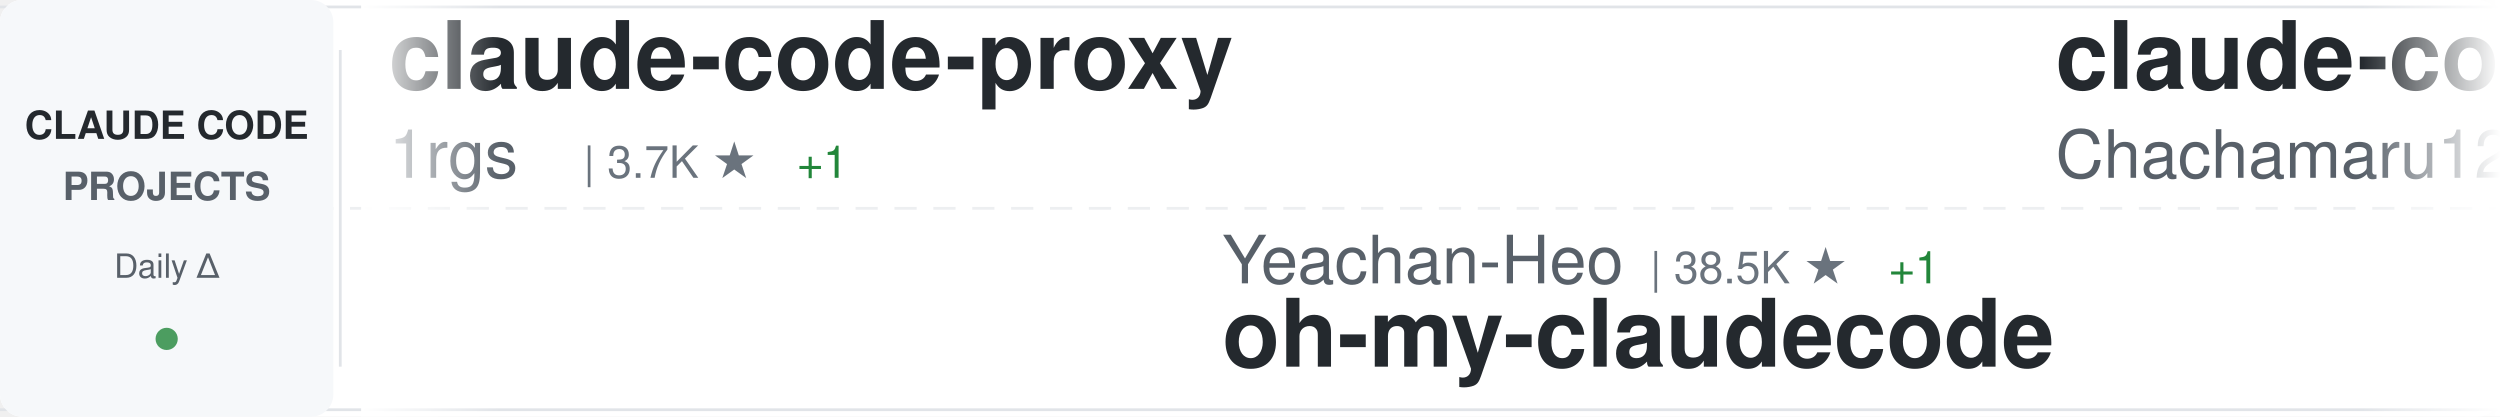
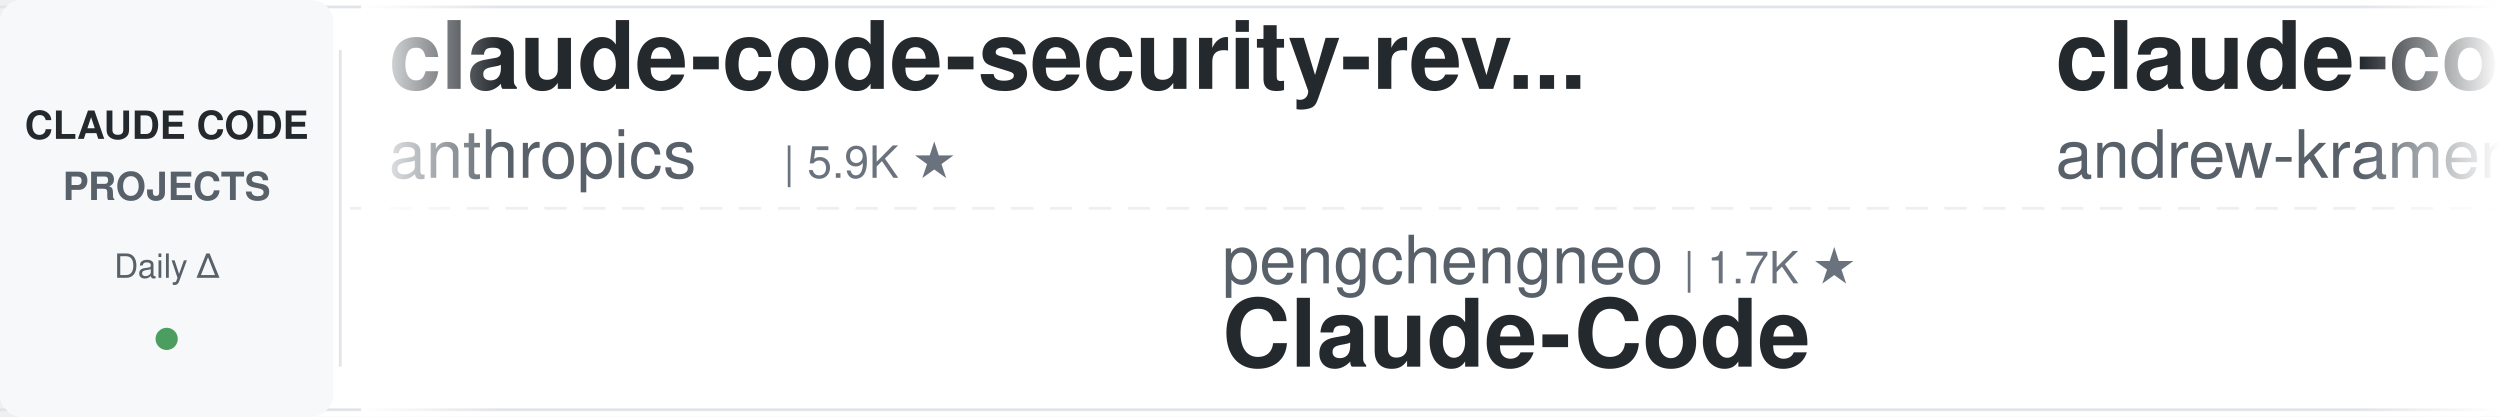
<svg xmlns="http://www.w3.org/2000/svg" width="900" height="150">
  <defs>
    <linearGradient id="awesomeLeftFade" x1="0%" y1="0%" x2="100%" y2="0%">
      <stop offset="0%" style="stop-color:#ffffff;stop-opacity:1" />
      <stop offset="100%" style="stop-color:#ffffff;stop-opacity:0" />
    </linearGradient>
    <linearGradient id="awesomeRightFade" x1="0%" y1="0%" x2="100%" y2="0%">
      <stop offset="0%" style="stop-color:#ffffff;stop-opacity:0" />
      <stop offset="100%" style="stop-color:#ffffff;stop-opacity:1" />
    </linearGradient>
  </defs>
  <rect width="900" height="150" fill="#ffffff" rx="8" />
  <rect x="0" y="2" width="900" height="1" fill="#e1e4e8" />
  <rect x="0" y="147" width="900" height="1" fill="#e1e4e8" />
  <line x1="0" y1="75" x2="900" y2="75" stroke="#e1e4e8" stroke-width="1" stroke-dasharray="8 6" opacity="0.6" />
  <rect x="0" y="0" width="120" height="150" fill="#f6f8fa" rx="8" />
  <text x="60" y="50" font-family="-apple-system, BlinkMacSystemFont, 'Segoe UI', Helvetica, Arial, sans-serif" font-size="14" font-weight="600" fill="#24292e" text-anchor="middle">CLAUDE CODE</text>
  <text x="60" y="72" font-family="-apple-system, BlinkMacSystemFont, 'Segoe UI', Helvetica, Arial, sans-serif" font-size="14" font-weight="600" fill="#586069" text-anchor="middle">PROJECTS</text>
  <text x="60" y="100" font-family="-apple-system, BlinkMacSystemFont, 'Segoe UI', Helvetica, Arial, sans-serif" font-size="12" font-weight="500" fill="#586069" text-anchor="middle">Daily Δ</text>
  <circle cx="60" cy="122" r="4" fill="#22863a" opacity="0.8" />
  <rect x="122" y="18" width="1" height="114" fill="#e1e4e8" />
  <clipPath id="awesomeTickerClip">
    <rect x="130" y="0" width="770" height="150" />
  </clipPath>
  <g clip-path="url(#awesomeTickerClip)">
    <g id="awesomeTickerItems">
      <animateTransform attributeName="transform" attributeType="XML" type="translate" from="0 0" to="-3000 0" dur="54s" repeatCount="indefinite" />
      <g transform="translate(0, 0)">
-         <text x="140" y="32" font-family="-apple-system, BlinkMacSystemFont, 'Segoe UI', Helvetica, Arial, sans-serif" font-size="34" font-weight="600" fill="#24292e">claude-code-proxy</text>
-         <text x="140" y="64" font-family="-apple-system, BlinkMacSystemFont, 'Segoe UI', Helvetica, Arial, sans-serif" font-size="24" font-weight="400" fill="#586069">1rgs</text>
-         <text x="210" y="64" font-family="-apple-system, BlinkMacSystemFont, 'Segoe UI', Helvetica, Arial, sans-serif" font-size="16" font-weight="500" fill="#6a737d">| 3.7K ★</text>
-         <text x="287" y="64" font-family="-apple-system, BlinkMacSystemFont, 'Segoe UI', Helvetica, Arial, sans-serif" font-size="16" font-weight="500" fill="#22863a"> +1</text>
-       </g>
-       <g transform="translate(300, 0)">
-         <text x="140" y="102" font-family="-apple-system, BlinkMacSystemFont, 'Segoe UI', Helvetica, Arial, sans-serif" font-size="24" font-weight="400" fill="#586069">Yeachan-Heo</text>
-         <text x="294" y="102" font-family="-apple-system, BlinkMacSystemFont, 'Segoe UI', Helvetica, Arial, sans-serif" font-size="16" font-weight="500" fill="#6a737d">| 38.5K ★</text>
-         <text x="380" y="102" font-family="-apple-system, BlinkMacSystemFont, 'Segoe UI', Helvetica, Arial, sans-serif" font-size="16" font-weight="500" fill="#22863a"> +1</text>
-         <text x="140" y="132" font-family="-apple-system, BlinkMacSystemFont, 'Segoe UI', Helvetica, Arial, sans-serif" font-size="34" font-weight="600" fill="#24292e">oh-my-claudecode</text>
-       </g>
-       <g transform="translate(600, 0)">
-         <text x="140" y="32" font-family="-apple-system, BlinkMacSystemFont, 'Segoe UI', Helvetica, Arial, sans-serif" font-size="34" font-weight="600" fill="#24292e">claude-code-harness</text>
-         <text x="140" y="64" font-family="-apple-system, BlinkMacSystemFont, 'Segoe UI', Helvetica, Arial, sans-serif" font-size="24" font-weight="400" fill="#586069">Chachamaru127</text>
-         <text x="318" y="64" font-family="-apple-system, BlinkMacSystemFont, 'Segoe UI', Helvetica, Arial, sans-serif" font-size="16" font-weight="500" fill="#6a737d">| 3.1K ★</text>
-         <text x="395" y="64" font-family="-apple-system, BlinkMacSystemFont, 'Segoe UI', Helvetica, Arial, sans-serif" font-size="16" font-weight="500" fill="#22863a"> +1</text>
-       </g>
-       <g transform="translate(900, 0)">
-         <text x="140" y="102" font-family="-apple-system, BlinkMacSystemFont, 'Segoe UI', Helvetica, Arial, sans-serif" font-size="24" font-weight="400" fill="#586069">lintsinghua</text>
-         <text x="294" y="102" font-family="-apple-system, BlinkMacSystemFont, 'Segoe UI', Helvetica, Arial, sans-serif" font-size="16" font-weight="500" fill="#6a737d">| 4.1K ★</text>
-         <text x="371" y="102" font-family="-apple-system, BlinkMacSystemFont, 'Segoe UI', Helvetica, Arial, sans-serif" font-size="16" font-weight="500" fill="#22863a"> +2</text>
-         <text x="140" y="132" font-family="-apple-system, BlinkMacSystemFont, 'Segoe UI', Helvetica, Arial, sans-serif" font-size="34" font-weight="600" fill="#24292e">claude-code-book</text>
-       </g>
-       <g transform="translate(1200, 0)">
-         <text x="140" y="32" font-family="-apple-system, BlinkMacSystemFont, 'Segoe UI', Helvetica, Arial, sans-serif" font-size="34" font-weight="600" fill="#24292e">claude-code-templates</text>
-         <text x="140" y="64" font-family="-apple-system, BlinkMacSystemFont, 'Segoe UI', Helvetica, Arial, sans-serif" font-size="24" font-weight="400" fill="#586069">davila7</text>
-         <text x="246" y="64" font-family="-apple-system, BlinkMacSystemFont, 'Segoe UI', Helvetica, Arial, sans-serif" font-size="16" font-weight="500" fill="#6a737d">| 30.2K ★</text>
-         <text x="332" y="64" font-family="-apple-system, BlinkMacSystemFont, 'Segoe UI', Helvetica, Arial, sans-serif" font-size="16" font-weight="500" fill="#22863a"> +1</text>
-       </g>
-       <g transform="translate(1500, 0)">
-         <text x="140" y="102" font-family="-apple-system, BlinkMacSystemFont, 'Segoe UI', Helvetica, Arial, sans-serif" font-size="24" font-weight="400" fill="#586069">sugyan</text>
-         <text x="234" y="102" font-family="-apple-system, BlinkMacSystemFont, 'Segoe UI', Helvetica, Arial, sans-serif" font-size="16" font-weight="500" fill="#6a737d">| 1.1K ★</text>
-         <text x="140" y="132" font-family="-apple-system, BlinkMacSystemFont, 'Segoe UI', Helvetica, Arial, sans-serif" font-size="34" font-weight="600" fill="#24292e">claude-code-webui</text>
-       </g>
-       <g transform="translate(1800, 0)">
        <text x="140" y="32" font-family="-apple-system, BlinkMacSystemFont, 'Segoe UI', Helvetica, Arial, sans-serif" font-size="34" font-weight="600" fill="#24292e">claude-code-security-rev...</text>
        <text x="140" y="64" font-family="-apple-system, BlinkMacSystemFont, 'Segoe UI', Helvetica, Arial, sans-serif" font-size="24" font-weight="400" fill="#586069">anthropics</text>
        <text x="282" y="64" font-family="-apple-system, BlinkMacSystemFont, 'Segoe UI', Helvetica, Arial, sans-serif" font-size="16" font-weight="500" fill="#6a737d">| 5.9K ★</text>
      </g>
+       <g transform="translate(300, 0)">
+         <text x="140" y="102" font-family="-apple-system, BlinkMacSystemFont, 'Segoe UI', Helvetica, Arial, sans-serif" font-size="24" font-weight="400" fill="#586069">pengchengneo</text>
+         <text x="306" y="102" font-family="-apple-system, BlinkMacSystemFont, 'Segoe UI', Helvetica, Arial, sans-serif" font-size="16" font-weight="500" fill="#6a737d">| 1.7K ★</text>
+         <text x="140" y="132" font-family="-apple-system, BlinkMacSystemFont, 'Segoe UI', Helvetica, Arial, sans-serif" font-size="34" font-weight="600" fill="#24292e">Claude-Code</text>
+       </g>
+       <g transform="translate(600, 0)">
+         <text x="140" y="32" font-family="-apple-system, BlinkMacSystemFont, 'Segoe UI', Helvetica, Arial, sans-serif" font-size="34" font-weight="600" fill="#24292e">claude-code-source-build</text>
+         <text x="140" y="64" font-family="-apple-system, BlinkMacSystemFont, 'Segoe UI', Helvetica, Arial, sans-serif" font-size="24" font-weight="400" fill="#586069">andrew-kramer-inno</text>
+         <text x="378" y="64" font-family="-apple-system, BlinkMacSystemFont, 'Segoe UI', Helvetica, Arial, sans-serif" font-size="16" font-weight="500" fill="#6a737d">| 593 ★</text>
+       </g>
+       <g transform="translate(900, 0)">
+         <text x="140" y="102" font-family="-apple-system, BlinkMacSystemFont, 'Segoe UI', Helvetica, Arial, sans-serif" font-size="24" font-weight="400" fill="#586069">Alishahryar1</text>
+         <text x="306" y="102" font-family="-apple-system, BlinkMacSystemFont, 'Segoe UI', Helvetica, Arial, sans-serif" font-size="16" font-weight="500" fill="#6a737d">| 45.4K ★</text>
+         <text x="392" y="102" font-family="-apple-system, BlinkMacSystemFont, 'Segoe UI', Helvetica, Arial, sans-serif" font-size="16" font-weight="500" fill="#22863a"> +8</text>
+         <text x="140" y="132" font-family="-apple-system, BlinkMacSystemFont, 'Segoe UI', Helvetica, Arial, sans-serif" font-size="34" font-weight="600" fill="#24292e">free-claude-code</text>
+       </g>
+       <g transform="translate(1200, 0)">
+         <text x="140" y="32" font-family="-apple-system, BlinkMacSystemFont, 'Segoe UI', Helvetica, Arial, sans-serif" font-size="34" font-weight="600" fill="#24292e">claude-howto</text>
+         <text x="140" y="64" font-family="-apple-system, BlinkMacSystemFont, 'Segoe UI', Helvetica, Arial, sans-serif" font-size="24" font-weight="400" fill="#586069">luongnv89</text>
+         <text x="270" y="64" font-family="-apple-system, BlinkMacSystemFont, 'Segoe UI', Helvetica, Arial, sans-serif" font-size="16" font-weight="500" fill="#6a737d">| 41.0K ★</text>
+         <text x="356" y="64" font-family="-apple-system, BlinkMacSystemFont, 'Segoe UI', Helvetica, Arial, sans-serif" font-size="16" font-weight="500" fill="#22863a"> +4</text>
+       </g>
+       <g transform="translate(1500, 0)">
+         <text x="140" y="102" font-family="-apple-system, BlinkMacSystemFont, 'Segoe UI', Helvetica, Arial, sans-serif" font-size="24" font-weight="400" fill="#586069">wanshuiyin</text>
+         <text x="282" y="102" font-family="-apple-system, BlinkMacSystemFont, 'Segoe UI', Helvetica, Arial, sans-serif" font-size="16" font-weight="500" fill="#6a737d">| 14.6K ★</text>
+         <text x="368" y="102" font-family="-apple-system, BlinkMacSystemFont, 'Segoe UI', Helvetica, Arial, sans-serif" font-size="16" font-weight="500" fill="#22863a"> +4</text>
+         <text x="140" y="132" font-family="-apple-system, BlinkMacSystemFont, 'Segoe UI', Helvetica, Arial, sans-serif" font-size="34" font-weight="600" fill="#24292e">Auto-claude-code-researc...</text>
+       </g>
+       <g transform="translate(1800, 0)">
+         <text x="140" y="32" font-family="-apple-system, BlinkMacSystemFont, 'Segoe UI', Helvetica, Arial, sans-serif" font-size="34" font-weight="600" fill="#24292e">claude-code-showcase</text>
+         <text x="140" y="64" font-family="-apple-system, BlinkMacSystemFont, 'Segoe UI', Helvetica, Arial, sans-serif" font-size="24" font-weight="400" fill="#586069">ChrisWiles</text>
+         <text x="282" y="64" font-family="-apple-system, BlinkMacSystemFont, 'Segoe UI', Helvetica, Arial, sans-serif" font-size="16" font-weight="500" fill="#6a737d">| 6.0K ★</text>
+       </g>
      <g transform="translate(2100, 0)">
-         <text x="140" y="102" font-family="-apple-system, BlinkMacSystemFont, 'Segoe UI', Helvetica, Arial, sans-serif" font-size="24" font-weight="400" fill="#586069">shanraisshan</text>
-         <text x="306" y="102" font-family="-apple-system, BlinkMacSystemFont, 'Segoe UI', Helvetica, Arial, sans-serif" font-size="16" font-weight="500" fill="#6a737d">| 64.4K ★</text>
-         <text x="392" y="102" font-family="-apple-system, BlinkMacSystemFont, 'Segoe UI', Helvetica, Arial, sans-serif" font-size="16" font-weight="500" fill="#22863a"> +7</text>
-         <text x="140" y="132" font-family="-apple-system, BlinkMacSystemFont, 'Segoe UI', Helvetica, Arial, sans-serif" font-size="34" font-weight="600" fill="#24292e">claude-code-best-practic...</text>
+         <text x="140" y="102" font-family="-apple-system, BlinkMacSystemFont, 'Segoe UI', Helvetica, Arial, sans-serif" font-size="24" font-weight="400" fill="#586069">VILA-Lab</text>
+         <text x="258" y="102" font-family="-apple-system, BlinkMacSystemFont, 'Segoe UI', Helvetica, Arial, sans-serif" font-size="16" font-weight="500" fill="#6a737d">| 2.0K ★</text>
+         <text x="140" y="132" font-family="-apple-system, BlinkMacSystemFont, 'Segoe UI', Helvetica, Arial, sans-serif" font-size="34" font-weight="600" fill="#24292e">Dive-into-Claude-Code</text>
      </g>
      <g transform="translate(2400, 0)">
-         <text x="140" y="32" font-family="-apple-system, BlinkMacSystemFont, 'Segoe UI', Helvetica, Arial, sans-serif" font-size="34" font-weight="600" fill="#24292e">how-claude-code-works</text>
-         <text x="140" y="64" font-family="-apple-system, BlinkMacSystemFont, 'Segoe UI', Helvetica, Arial, sans-serif" font-size="24" font-weight="400" fill="#586069">Windy3f3f3f3f</text>
-         <text x="318" y="64" font-family="-apple-system, BlinkMacSystemFont, 'Segoe UI', Helvetica, Arial, sans-serif" font-size="16" font-weight="500" fill="#6a737d">| 3.4K ★</text>
-         <text x="395" y="64" font-family="-apple-system, BlinkMacSystemFont, 'Segoe UI', Helvetica, Arial, sans-serif" font-size="16" font-weight="500" fill="#22863a"> +2</text>
+         <text x="140" y="32" font-family="-apple-system, BlinkMacSystemFont, 'Segoe UI', Helvetica, Arial, sans-serif" font-size="34" font-weight="600" fill="#24292e">claude-code-tips</text>
+         <text x="140" y="64" font-family="-apple-system, BlinkMacSystemFont, 'Segoe UI', Helvetica, Arial, sans-serif" font-size="24" font-weight="400" fill="#586069">ykdojo</text>
+         <text x="234" y="64" font-family="-apple-system, BlinkMacSystemFont, 'Segoe UI', Helvetica, Arial, sans-serif" font-size="16" font-weight="500" fill="#6a737d">| 9.6K ★</text>
      </g>
      <g transform="translate(2700, 0)">
-         <text x="140" y="102" font-family="-apple-system, BlinkMacSystemFont, 'Segoe UI', Helvetica, Arial, sans-serif" font-size="24" font-weight="400" fill="#586069">alejandrobalderas</text>
-         <text x="366" y="102" font-family="-apple-system, BlinkMacSystemFont, 'Segoe UI', Helvetica, Arial, sans-serif" font-size="16" font-weight="500" fill="#6a737d">| 2.8K ★</text>
-         <text x="140" y="132" font-family="-apple-system, BlinkMacSystemFont, 'Segoe UI', Helvetica, Arial, sans-serif" font-size="34" font-weight="600" fill="#24292e">claude-code-from-source</text>
+         <text x="140" y="102" font-family="-apple-system, BlinkMacSystemFont, 'Segoe UI', Helvetica, Arial, sans-serif" font-size="24" font-weight="400" fill="#586069">shareAI-lab</text>
+         <text x="294" y="102" font-family="-apple-system, BlinkMacSystemFont, 'Segoe UI', Helvetica, Arial, sans-serif" font-size="16" font-weight="500" fill="#6a737d">| 74.1K ★</text>
+         <text x="380" y="102" font-family="-apple-system, BlinkMacSystemFont, 'Segoe UI', Helvetica, Arial, sans-serif" font-size="16" font-weight="500" fill="#22863a"> +21</text>
+         <text x="140" y="132" font-family="-apple-system, BlinkMacSystemFont, 'Segoe UI', Helvetica, Arial, sans-serif" font-size="34" font-weight="600" fill="#24292e">learn-claude-code</text>
      </g>
      <g transform="translate(3000, 0)">
-         <text x="140" y="32" font-family="-apple-system, BlinkMacSystemFont, 'Segoe UI', Helvetica, Arial, sans-serif" font-size="34" font-weight="600" fill="#24292e">claude-code-proxy</text>
-         <text x="140" y="64" font-family="-apple-system, BlinkMacSystemFont, 'Segoe UI', Helvetica, Arial, sans-serif" font-size="24" font-weight="400" fill="#586069">1rgs</text>
-         <text x="210" y="64" font-family="-apple-system, BlinkMacSystemFont, 'Segoe UI', Helvetica, Arial, sans-serif" font-size="16" font-weight="500" fill="#6a737d">| 3.7K ★</text>
-         <text x="287" y="64" font-family="-apple-system, BlinkMacSystemFont, 'Segoe UI', Helvetica, Arial, sans-serif" font-size="16" font-weight="500" fill="#22863a"> +1</text>
+         <text x="140" y="32" font-family="-apple-system, BlinkMacSystemFont, 'Segoe UI', Helvetica, Arial, sans-serif" font-size="34" font-weight="600" fill="#24292e">claude-code-security-rev...</text>
+         <text x="140" y="64" font-family="-apple-system, BlinkMacSystemFont, 'Segoe UI', Helvetica, Arial, sans-serif" font-size="24" font-weight="400" fill="#586069">anthropics</text>
+         <text x="282" y="64" font-family="-apple-system, BlinkMacSystemFont, 'Segoe UI', Helvetica, Arial, sans-serif" font-size="16" font-weight="500" fill="#6a737d">| 5.9K ★</text>
      </g>
      <g transform="translate(3300, 0)">
-         <text x="140" y="102" font-family="-apple-system, BlinkMacSystemFont, 'Segoe UI', Helvetica, Arial, sans-serif" font-size="24" font-weight="400" fill="#586069">Yeachan-Heo</text>
-         <text x="294" y="102" font-family="-apple-system, BlinkMacSystemFont, 'Segoe UI', Helvetica, Arial, sans-serif" font-size="16" font-weight="500" fill="#6a737d">| 38.5K ★</text>
-         <text x="380" y="102" font-family="-apple-system, BlinkMacSystemFont, 'Segoe UI', Helvetica, Arial, sans-serif" font-size="16" font-weight="500" fill="#22863a"> +1</text>
-         <text x="140" y="132" font-family="-apple-system, BlinkMacSystemFont, 'Segoe UI', Helvetica, Arial, sans-serif" font-size="34" font-weight="600" fill="#24292e">oh-my-claudecode</text>
+         <text x="140" y="102" font-family="-apple-system, BlinkMacSystemFont, 'Segoe UI', Helvetica, Arial, sans-serif" font-size="24" font-weight="400" fill="#586069">pengchengneo</text>
+         <text x="306" y="102" font-family="-apple-system, BlinkMacSystemFont, 'Segoe UI', Helvetica, Arial, sans-serif" font-size="16" font-weight="500" fill="#6a737d">| 1.7K ★</text>
+         <text x="140" y="132" font-family="-apple-system, BlinkMacSystemFont, 'Segoe UI', Helvetica, Arial, sans-serif" font-size="34" font-weight="600" fill="#24292e">Claude-Code</text>
      </g>
      <g transform="translate(3600, 0)">
-         <text x="140" y="32" font-family="-apple-system, BlinkMacSystemFont, 'Segoe UI', Helvetica, Arial, sans-serif" font-size="34" font-weight="600" fill="#24292e">claude-code-harness</text>
-         <text x="140" y="64" font-family="-apple-system, BlinkMacSystemFont, 'Segoe UI', Helvetica, Arial, sans-serif" font-size="24" font-weight="400" fill="#586069">Chachamaru127</text>
-         <text x="318" y="64" font-family="-apple-system, BlinkMacSystemFont, 'Segoe UI', Helvetica, Arial, sans-serif" font-size="16" font-weight="500" fill="#6a737d">| 3.1K ★</text>
-         <text x="395" y="64" font-family="-apple-system, BlinkMacSystemFont, 'Segoe UI', Helvetica, Arial, sans-serif" font-size="16" font-weight="500" fill="#22863a"> +1</text>
+         <text x="140" y="32" font-family="-apple-system, BlinkMacSystemFont, 'Segoe UI', Helvetica, Arial, sans-serif" font-size="34" font-weight="600" fill="#24292e">claude-code-source-build</text>
+         <text x="140" y="64" font-family="-apple-system, BlinkMacSystemFont, 'Segoe UI', Helvetica, Arial, sans-serif" font-size="24" font-weight="400" fill="#586069">andrew-kramer-inno</text>
+         <text x="378" y="64" font-family="-apple-system, BlinkMacSystemFont, 'Segoe UI', Helvetica, Arial, sans-serif" font-size="16" font-weight="500" fill="#6a737d">| 593 ★</text>
      </g>
      <g transform="translate(3900, 0)">
-         <text x="140" y="102" font-family="-apple-system, BlinkMacSystemFont, 'Segoe UI', Helvetica, Arial, sans-serif" font-size="24" font-weight="400" fill="#586069">lintsinghua</text>
-         <text x="294" y="102" font-family="-apple-system, BlinkMacSystemFont, 'Segoe UI', Helvetica, Arial, sans-serif" font-size="16" font-weight="500" fill="#6a737d">| 4.1K ★</text>
-         <text x="371" y="102" font-family="-apple-system, BlinkMacSystemFont, 'Segoe UI', Helvetica, Arial, sans-serif" font-size="16" font-weight="500" fill="#22863a"> +2</text>
-         <text x="140" y="132" font-family="-apple-system, BlinkMacSystemFont, 'Segoe UI', Helvetica, Arial, sans-serif" font-size="34" font-weight="600" fill="#24292e">claude-code-book</text>
+         <text x="140" y="102" font-family="-apple-system, BlinkMacSystemFont, 'Segoe UI', Helvetica, Arial, sans-serif" font-size="24" font-weight="400" fill="#586069">Alishahryar1</text>
+         <text x="306" y="102" font-family="-apple-system, BlinkMacSystemFont, 'Segoe UI', Helvetica, Arial, sans-serif" font-size="16" font-weight="500" fill="#6a737d">| 45.4K ★</text>
+         <text x="392" y="102" font-family="-apple-system, BlinkMacSystemFont, 'Segoe UI', Helvetica, Arial, sans-serif" font-size="16" font-weight="500" fill="#22863a"> +8</text>
+         <text x="140" y="132" font-family="-apple-system, BlinkMacSystemFont, 'Segoe UI', Helvetica, Arial, sans-serif" font-size="34" font-weight="600" fill="#24292e">free-claude-code</text>
      </g>
    </g>
  </g>
  <rect x="130" y="0" width="50" height="150" fill="url(#awesomeLeftFade)" />
  <rect x="850" y="0" width="50" height="150" fill="url(#awesomeRightFade)" />
</svg>
